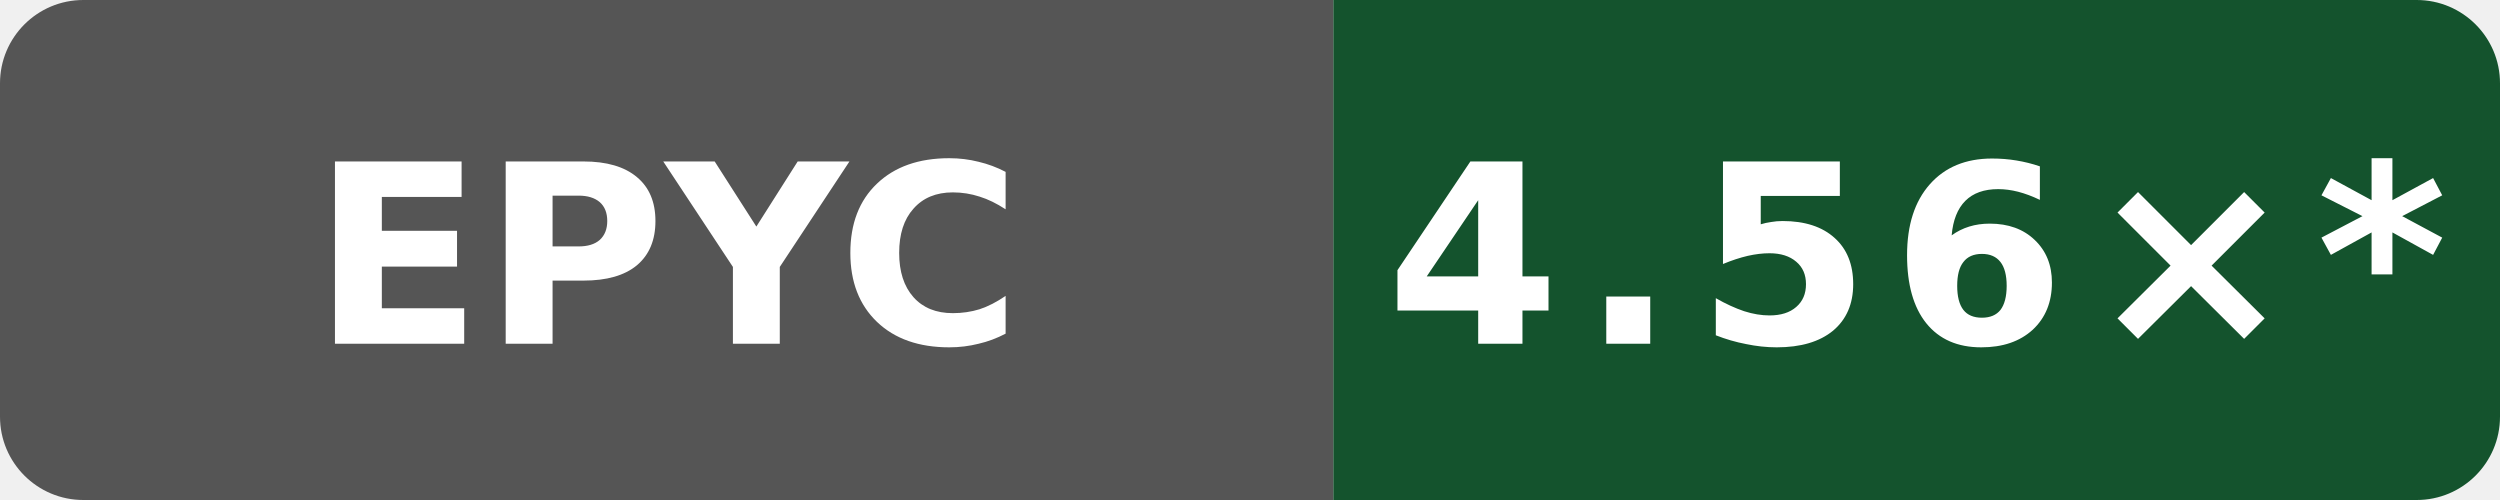
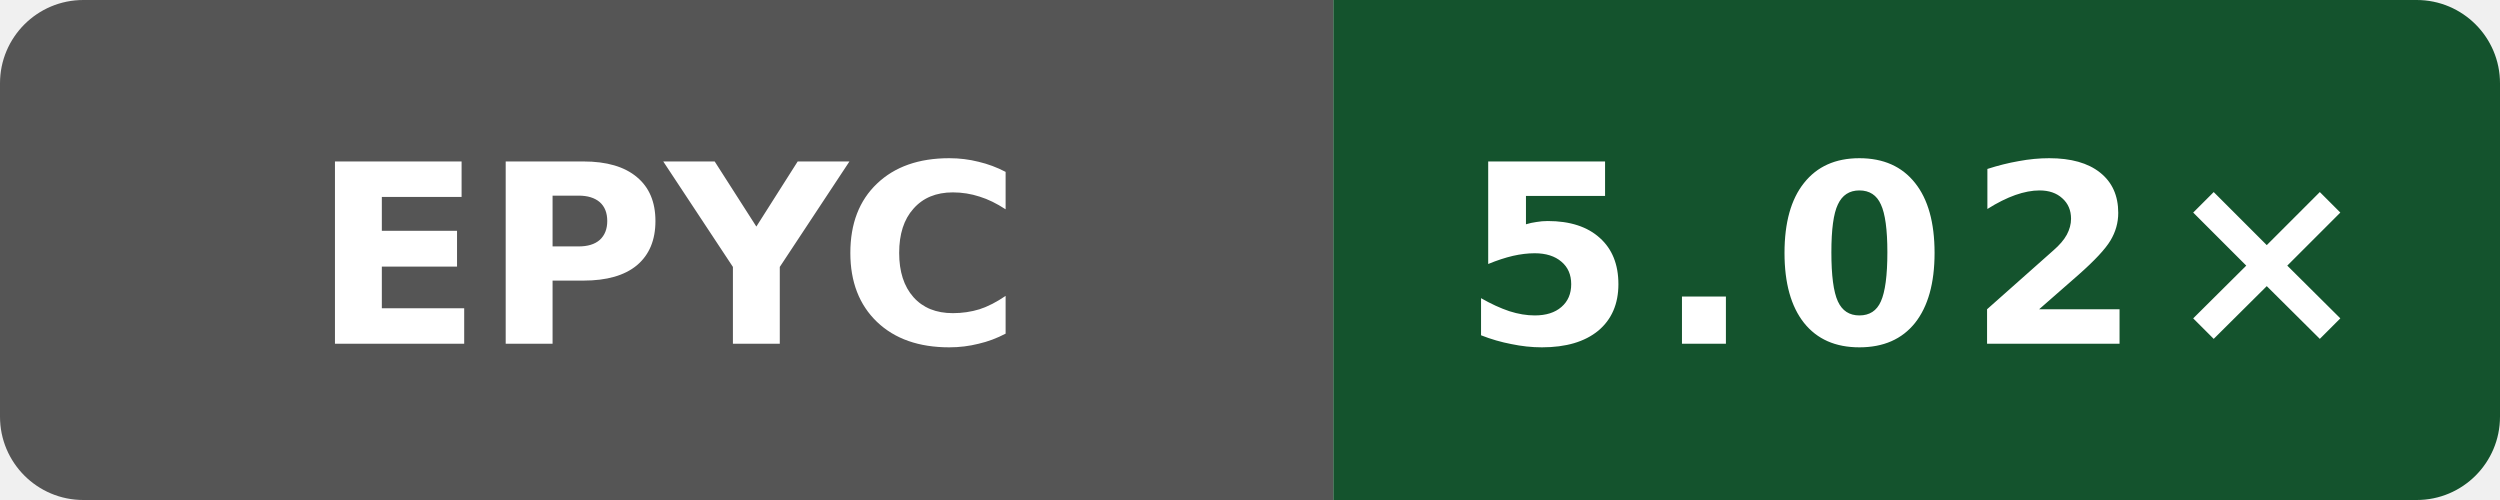
- <svg xmlns="http://www.w3.org/2000/svg" data-original-label="Boost compile CPU vs clang" data-original-message="4.56×" width="120" height="24" viewBox="0 0 120 24" role="img" aria-label="Boost compile CPU vs clang; AMD EPYC 9V74 80-Core Processor; measured 50b6ccfce58613983aa027e54e11d6a071971a9a; 11 commits behind main: 4.56×*">
+ <svg xmlns="http://www.w3.org/2000/svg" data-original-label="Boost compile CPU vs clang" data-original-message="5.02×" width="120" height="24" viewBox="0 0 120 24" role="img" aria-label="Boost compile CPU vs clang; AMD EPYC 7763 64-Core Processor; measured 4bcc7ed573ec2701286a757a83f159779f6c8cbf; 0 commits behind main: 5.02×">
  <defs>
    <clipPath id="badge">
      <rect width="120" height="24" rx="4" />
    </clipPath>
  </defs>
  <g clip-path="url(#badge)">
    <rect width="64" height="24" fill="#555" />
    <rect x="64" width="56" height="24" fill="#14532d" />
  </g>
  <text x="32" y="16.5" fill="#fff" text-anchor="middle" font-family="Verdana,Geneva,DejaVu Sans,sans-serif" font-size="12" font-weight="700" textLength="31" lengthAdjust="spacingAndGlyphs">EPYC</text>
-   <text x="92" y="16.5" fill="#fff" text-anchor="middle" font-family="Verdana,Geneva,DejaVu Sans,sans-serif" font-size="12" font-weight="700" letter-spacing="1" textLength="44" lengthAdjust="spacingAndGlyphs">4.56×*</text>
+   <text x="92" y="16.5" fill="#fff" text-anchor="middle" font-family="Verdana,Geneva,DejaVu Sans,sans-serif" font-size="12" font-weight="700" letter-spacing="1" textLength="39" lengthAdjust="spacingAndGlyphs">5.02×</text>
</svg>
